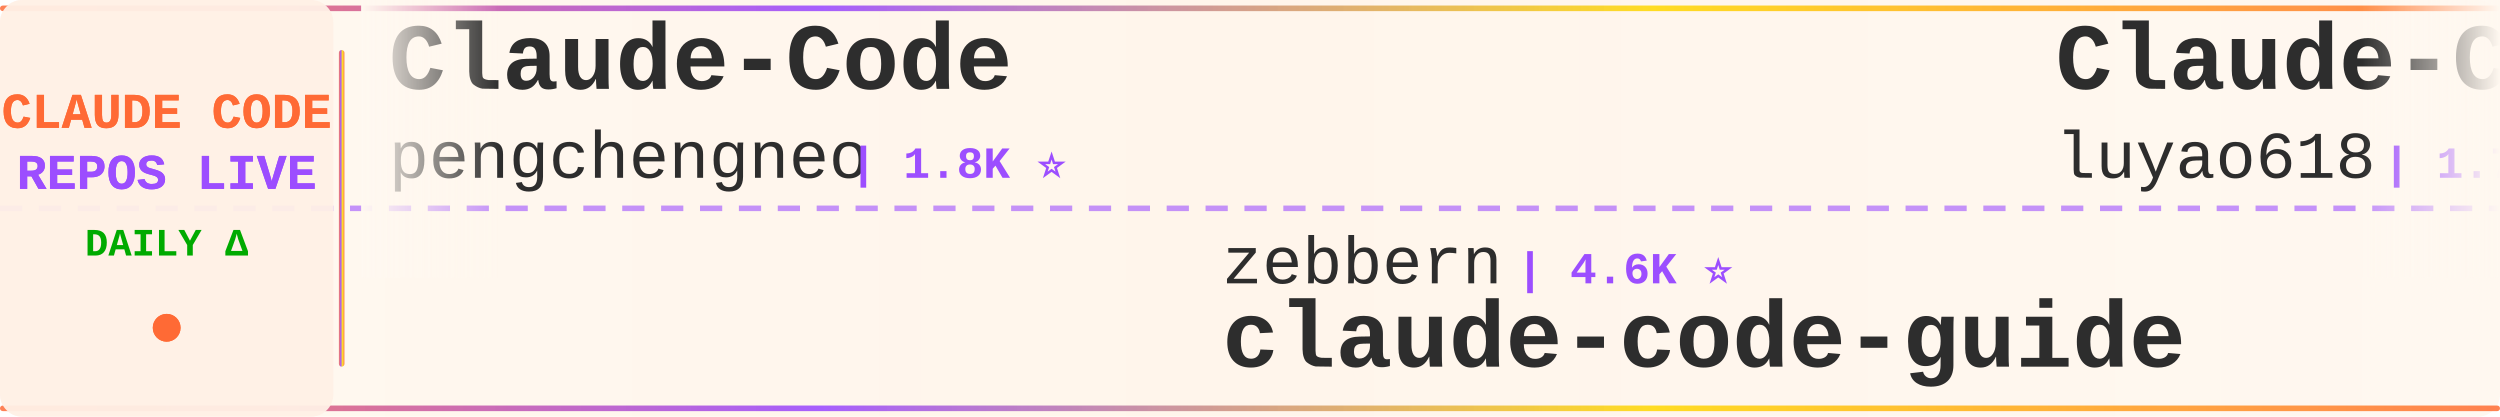
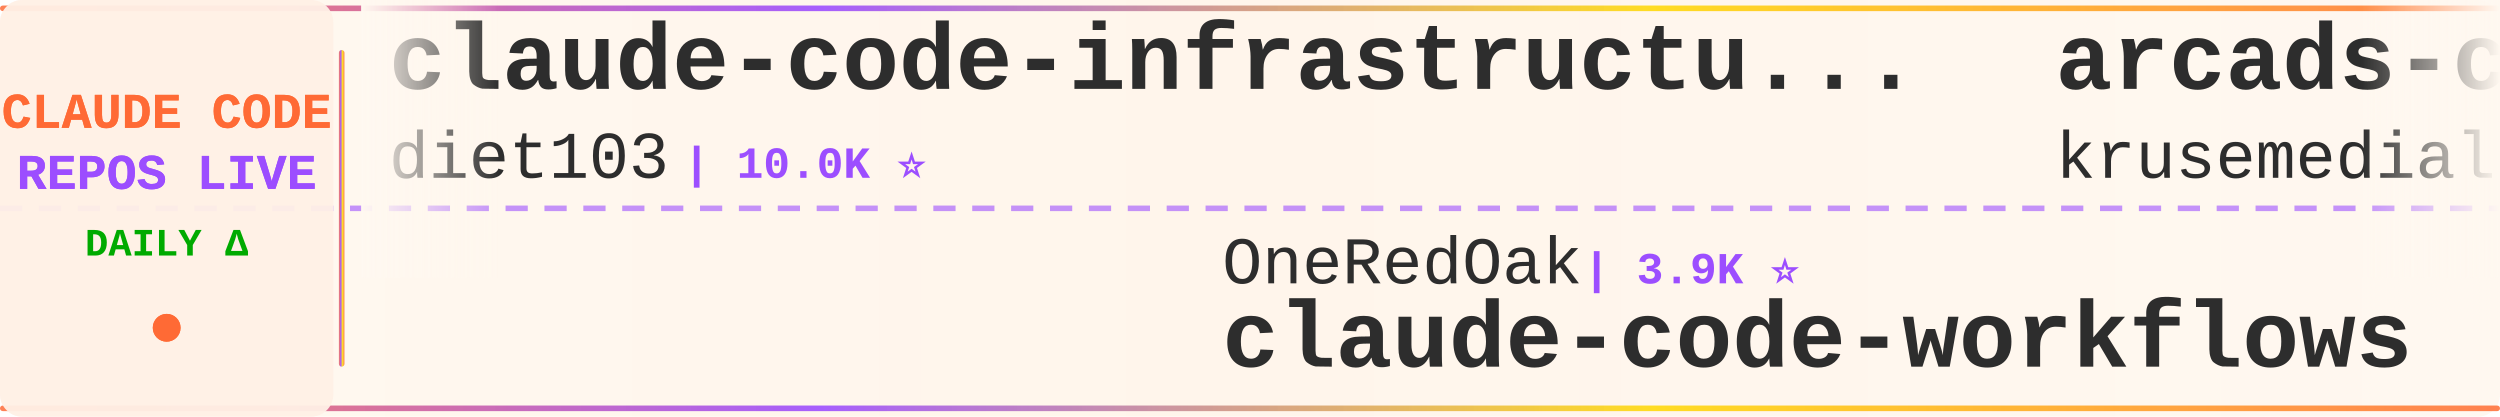
<svg xmlns="http://www.w3.org/2000/svg" width="900" height="150">
  <defs>
    <linearGradient id="tickerBg" x1="0%" y1="0%" x2="100%" y2="0%">
      <stop offset="0%" style="stop-color:#fff8f0;stop-opacity:0.98" />
      <stop offset="50%" style="stop-color:#fff5eb;stop-opacity:1" />
      <stop offset="100%" style="stop-color:#fff8f0;stop-opacity:0.98" />
    </linearGradient>
    <linearGradient id="borderGrad" x1="0%" y1="0%" x2="100%" y2="0%">
      <stop offset="0%" style="stop-color:#FF6B35;stop-opacity:0.85">
        <animate attributeName="stop-opacity" values="0.85;1;0.85" dur="2s" repeatCount="indefinite" />
      </stop>
      <stop offset="33%" style="stop-color:#9C4EFF;stop-opacity:0.9">
        <animate attributeName="stop-opacity" values="0.9;1;0.9" dur="2.2s" repeatCount="indefinite" />
      </stop>
      <stop offset="66%" style="stop-color:#FFD700;stop-opacity:0.85">
        <animate attributeName="stop-opacity" values="0.85;1;0.85" dur="1.8s" repeatCount="indefinite" />
      </stop>
      <stop offset="100%" style="stop-color:#FF6B35;stop-opacity:0.85">
        <animate attributeName="stop-opacity" values="0.85;1;0.85" dur="2s" repeatCount="indefinite" />
      </stop>
    </linearGradient>
    <filter id="textGlow">
      <feGaussianBlur stdDeviation="0.15" result="coloredBlur" />
      <feMerge>
        <feMergeNode in="coloredBlur" />
        <feMergeNode in="SourceGraphic" />
      </feMerge>
    </filter>
    <filter id="metricGlow">
      <feGaussianBlur stdDeviation="0.2" result="coloredBlur" />
      <feMerge>
        <feMergeNode in="coloredBlur" />
        <feMergeNode in="SourceGraphic" />
      </feMerge>
    </filter>
    <linearGradient id="leftFade" x1="0%" y1="0%" x2="100%" y2="0%">
      <stop offset="0%" style="stop-color:#fff8f0;stop-opacity:1" />
      <stop offset="100%" style="stop-color:#fff8f0;stop-opacity:0" />
    </linearGradient>
    <linearGradient id="rightFade" x1="0%" y1="0%" x2="100%" y2="0%">
      <stop offset="0%" style="stop-color:#fff8f0;stop-opacity:0" />
      <stop offset="100%" style="stop-color:#fff8f0;stop-opacity:1" />
    </linearGradient>
  </defs>
  <rect width="900" height="150" fill="url(#tickerBg)" rx="8" />
  <rect x="0" y="2" width="900" height="2" fill="url(#borderGrad)" rx="1" />
  <rect x="0" y="146" width="900" height="2" fill="url(#borderGrad)" rx="1" />
  <line x1="0" y1="75" x2="900" y2="75" stroke="#9C4EFF" stroke-width="2" stroke-dasharray="8 6" opacity="0.6" />
  <rect x="0" y="0" width="120" height="150" fill="#fff0e6" opacity="0.95" rx="8" />
  <text x="60" y="46" font-family="'Courier New', monospace" font-size="18" font-weight="bold" fill="#FF6B35" text-anchor="middle" filter="url(#textGlow)">
    CLAUDE CODE
  </text>
  <text x="60" y="68" font-family="'Courier New', monospace" font-size="18" font-weight="bold" fill="#9C4EFF" text-anchor="middle" filter="url(#textGlow)">
    REPOS LIVE
  </text>
  <text x="60" y="92" font-family="'Courier New', monospace" font-size="14" font-weight="bold" fill="#00aa00" text-anchor="middle">
    DAILY Δ
  </text>
  <circle cx="60" cy="118" r="5" fill="#FF6B35" filter="url(#metricGlow)">
    <animate attributeName="r" values="4;6;4" dur="1.5s" repeatCount="indefinite" />
    <animate attributeName="opacity" values="0.6;1;0.6" dur="1.5s" repeatCount="indefinite" />
  </circle>
  <rect x="122" y="18" width="2" height="114" fill="url(#borderGrad)" rx="1" />
  <clipPath id="tickerClip">
    <rect x="130" y="0" width="770" height="150" />
  </clipPath>
  <g clip-path="url(#tickerClip)">
    <g id="tickerItems">
      <animateTransform attributeName="transform" attributeType="XML" type="translate" from="0 0" to="-3000 0" dur="54s" repeatCount="indefinite" />
      <g transform="translate(0, 0)">
-         <text x="140" y="32" font-family="'Courier New', monospace" font-size="34" font-weight="bold" fill="#2d2d2d">Claude-Code</text>
-         <text x="140" y="64" font-family="'Courier New', monospace" font-size="24" font-weight="normal" fill="#2d2d2d" opacity="1.0">pengchengneo</text>
-         <text x="306" y="64" font-family="'Courier New', monospace" font-size="16" font-weight="bold" fill="#9C4EFF"> | 1.8K ⭐</text>
+         <text x="140" y="32" font-family="'Courier New', monospace" font-size="34" font-weight="bold" fill="#2d2d2d">claude-code-infrastructu...</text>
+         <text x="140" y="64" font-family="'Courier New', monospace" font-size="24" font-weight="normal" fill="#2d2d2d" opacity="1.0">diet103</text>
+         <text x="246" y="64" font-family="'Courier New', monospace" font-size="16" font-weight="bold" fill="#9C4EFF"> | 10.0K ⭐</text>
      </g>
      <g transform="translate(300, 0)">
-         <text x="140" y="102" font-family="'Courier New', monospace" font-size="24" font-weight="normal" fill="#2d2d2d" opacity="1.0">zebbern</text>
-         <text x="246" y="102" font-family="'Courier New', monospace" font-size="16" font-weight="bold" fill="#9C4EFF"> | 4.6K ⭐</text>
-         <text x="140" y="132" font-family="'Courier New', monospace" font-size="34" font-weight="bold" fill="#2d2d2d">claude-code-guide</text>
+         <text x="140" y="102" font-family="'Courier New', monospace" font-size="24" font-weight="normal" fill="#2d2d2d" opacity="1.0">OneRedOak</text>
+         <text x="270" y="102" font-family="'Courier New', monospace" font-size="16" font-weight="bold" fill="#9C4EFF"> | 3.9K ⭐</text>
+         <text x="140" y="132" font-family="'Courier New', monospace" font-size="34" font-weight="bold" fill="#2d2d2d">claude-code-workflows</text>
      </g>
      <g transform="translate(600, 0)">
-         <text x="140" y="32" font-family="'Courier New', monospace" font-size="34" font-weight="bold" fill="#2d2d2d">Claude-Code-Source-Study</text>
-         <text x="140" y="64" font-family="'Courier New', monospace" font-size="24" font-weight="normal" fill="#2d2d2d" opacity="1.0">luyao618</text>
-         <text x="258" y="64" font-family="'Courier New', monospace" font-size="16" font-weight="bold" fill="#9C4EFF"> | 1.7K ⭐ +1</text>
+         <text x="140" y="32" font-family="'Courier New', monospace" font-size="34" font-weight="bold" fill="#2d2d2d">arcads-claude-code</text>
+         <text x="140" y="64" font-family="'Courier New', monospace" font-size="24" font-weight="normal" fill="#2d2d2d" opacity="1.0">krusemediallc</text>
+         <text x="318" y="64" font-family="'Courier New', monospace" font-size="16" font-weight="bold" fill="#9C4EFF"> | 1.4K ⭐</text>
      </g>
      <g transform="translate(900, 0)">
-         <text x="140" y="102" font-family="'Courier New', monospace" font-size="24" font-weight="normal" fill="#2d2d2d" opacity="1.0">diet103</text>
-         <text x="246" y="102" font-family="'Courier New', monospace" font-size="16" font-weight="bold" fill="#9C4EFF"> | 10.0K ⭐</text>
-         <text x="140" y="132" font-family="'Courier New', monospace" font-size="34" font-weight="bold" fill="#2d2d2d">claude-code-infrastructu...</text>
+         <text x="140" y="102" font-family="'Courier New', monospace" font-size="24" font-weight="normal" fill="#2d2d2d" opacity="1.0">AprilNEA</text>
+         <text x="258" y="102" font-family="'Courier New', monospace" font-size="16" font-weight="bold" fill="#9C4EFF"> | 391 ⭐</text>
+         <text x="140" y="132" font-family="'Courier New', monospace" font-size="34" font-weight="bold" fill="#2d2d2d">claude-code-source</text>
      </g>
      <g transform="translate(1200, 0)">
-         <text x="140" y="32" font-family="'Courier New', monospace" font-size="34" font-weight="bold" fill="#2d2d2d">claude_code_src</text>
-         <text x="140" y="64" font-family="'Courier New', monospace" font-size="24" font-weight="normal" fill="#2d2d2d" opacity="1.0">ponponon</text>
-         <text x="258" y="64" font-family="'Courier New', monospace" font-size="16" font-weight="bold" fill="#9C4EFF"> | 2.3K ⭐ +1</text>
+         <text x="140" y="32" font-family="'Courier New', monospace" font-size="34" font-weight="bold" fill="#2d2d2d">claude-code-action</text>
+         <text x="140" y="64" font-family="'Courier New', monospace" font-size="24" font-weight="normal" fill="#2d2d2d" opacity="1.0">anthropics</text>
+         <text x="282" y="64" font-family="'Courier New', monospace" font-size="16" font-weight="bold" fill="#9C4EFF"> | 8.7K ⭐</text>
      </g>
      <g transform="translate(1500, 0)">
-         <text x="140" y="102" font-family="'Courier New', monospace" font-size="24" font-weight="normal" fill="#2d2d2d" opacity="1.0">KPR111</text>
-         <text x="234" y="102" font-family="'Courier New', monospace" font-size="16" font-weight="bold" fill="#9C4EFF"> | 18 ⭐</text>
-         <text x="140" y="132" font-family="'Courier New', monospace" font-size="34" font-weight="bold" fill="#2d2d2d">Claude-Code</text>
+         <text x="140" y="102" font-family="'Courier New', monospace" font-size="24" font-weight="normal" fill="#2d2d2d" opacity="1.0">AICoderTudou</text>
+         <text x="306" y="102" font-family="'Courier New', monospace" font-size="16" font-weight="bold" fill="#9C4EFF"> | 496 ⭐</text>
+         <text x="140" y="132" font-family="'Courier New', monospace" font-size="34" font-weight="bold" fill="#2d2d2d">claude-code-tudou</text>
      </g>
      <g transform="translate(1800, 0)">
-         <text x="140" y="32" font-family="'Courier New', monospace" font-size="34" font-weight="bold" fill="#2d2d2d">edmunds-claude-code</text>
-         <text x="140" y="64" font-family="'Courier New', monospace" font-size="24" font-weight="normal" fill="#2d2d2d" opacity="1.0">edmund-io</text>
-         <text x="270" y="64" font-family="'Courier New', monospace" font-size="16" font-weight="bold" fill="#9C4EFF"> | 1.5K ⭐</text>
+         <text x="140" y="32" font-family="'Courier New', monospace" font-size="34" font-weight="bold" fill="#2d2d2d">claude-code-system-promp...</text>
+         <text x="140" y="64" font-family="'Courier New', monospace" font-size="24" font-weight="normal" fill="#2d2d2d" opacity="1.0">Piebald-AI</text>
+         <text x="282" y="64" font-family="'Courier New', monospace" font-size="16" font-weight="bold" fill="#9C4EFF"> | 12.4K ⭐ -1</text>
      </g>
      <g transform="translate(2100, 0)">
-         <text x="140" y="102" font-family="'Courier New', monospace" font-size="24" font-weight="normal" fill="#2d2d2d" opacity="1.0">1rgs</text>
-         <text x="210" y="102" font-family="'Courier New', monospace" font-size="16" font-weight="bold" fill="#9C4EFF"> | 3.7K ⭐ +1</text>
-         <text x="140" y="132" font-family="'Courier New', monospace" font-size="34" font-weight="bold" fill="#2d2d2d">claude-code-proxy</text>
+         <text x="140" y="102" font-family="'Courier New', monospace" font-size="24" font-weight="normal" fill="#2d2d2d" opacity="1.0">disler</text>
+         <text x="234" y="102" font-family="'Courier New', monospace" font-size="16" font-weight="bold" fill="#9C4EFF"> | 1.6K ⭐ +2</text>
+         <text x="140" y="132" font-family="'Courier New', monospace" font-size="34" font-weight="bold" fill="#2d2d2d">pi-vs-claude-code</text>
      </g>
      <g transform="translate(2400, 0)">
-         <text x="140" y="32" font-family="'Courier New', monospace" font-size="34" font-weight="bold" fill="#2d2d2d">andrej-karpathy-skills</text>
-         <text x="140" y="64" font-family="'Courier New', monospace" font-size="24" font-weight="normal" fill="#2d2d2d" opacity="1.0">multica-ai</text>
-         <text x="282" y="64" font-family="'Courier New', monospace" font-size="16" font-weight="bold" fill="#9C4EFF"> | 206.6K ⭐ +149</text>
+         <text x="140" y="32" font-family="'Courier New', monospace" font-size="34" font-weight="bold" fill="#2d2d2d">my-claude-code-setup</text>
+         <text x="140" y="64" font-family="'Courier New', monospace" font-size="24" font-weight="normal" fill="#2d2d2d" opacity="1.0">centminmod</text>
+         <text x="282" y="64" font-family="'Courier New', monospace" font-size="16" font-weight="bold" fill="#9C4EFF"> | 2.6K ⭐</text>
      </g>
      <g transform="translate(2700, 0)">
-         <text x="140" y="102" font-family="'Courier New', monospace" font-size="24" font-weight="normal" fill="#2d2d2d" opacity="1.0">affaan-m</text>
-         <text x="258" y="102" font-family="'Courier New', monospace" font-size="16" font-weight="bold" fill="#9C4EFF"> | 243.0K ⭐ +32</text>
-         <text x="140" y="132" font-family="'Courier New', monospace" font-size="34" font-weight="bold" fill="#2d2d2d">ECC</text>
+         <text x="140" y="102" font-family="'Courier New', monospace" font-size="24" font-weight="normal" fill="#2d2d2d" opacity="1.0">pedrohcgs</text>
+         <text x="270" y="102" font-family="'Courier New', monospace" font-size="16" font-weight="bold" fill="#9C4EFF"> | 1.5K ⭐</text>
+         <text x="140" y="132" font-family="'Courier New', monospace" font-size="34" font-weight="bold" fill="#2d2d2d">claude-code-my-workflow</text>
      </g>
      <g transform="translate(3000, 0)">
-         <text x="140" y="32" font-family="'Courier New', monospace" font-size="34" font-weight="bold" fill="#2d2d2d">Claude-Code</text>
-         <text x="140" y="64" font-family="'Courier New', monospace" font-size="24" font-weight="normal" fill="#2d2d2d" opacity="1.0">pengchengneo</text>
-         <text x="306" y="64" font-family="'Courier New', monospace" font-size="16" font-weight="bold" fill="#9C4EFF"> | 1.8K ⭐</text>
+         <text x="140" y="32" font-family="'Courier New', monospace" font-size="34" font-weight="bold" fill="#2d2d2d">claude-code-infrastructu...</text>
+         <text x="140" y="64" font-family="'Courier New', monospace" font-size="24" font-weight="normal" fill="#2d2d2d" opacity="1.0">diet103</text>
+         <text x="246" y="64" font-family="'Courier New', monospace" font-size="16" font-weight="bold" fill="#9C4EFF"> | 10.0K ⭐</text>
      </g>
      <g transform="translate(3300, 0)">
-         <text x="140" y="102" font-family="'Courier New', monospace" font-size="24" font-weight="normal" fill="#2d2d2d" opacity="1.0">zebbern</text>
-         <text x="246" y="102" font-family="'Courier New', monospace" font-size="16" font-weight="bold" fill="#9C4EFF"> | 4.6K ⭐</text>
-         <text x="140" y="132" font-family="'Courier New', monospace" font-size="34" font-weight="bold" fill="#2d2d2d">claude-code-guide</text>
+         <text x="140" y="102" font-family="'Courier New', monospace" font-size="24" font-weight="normal" fill="#2d2d2d" opacity="1.0">OneRedOak</text>
+         <text x="270" y="102" font-family="'Courier New', monospace" font-size="16" font-weight="bold" fill="#9C4EFF"> | 3.9K ⭐</text>
+         <text x="140" y="132" font-family="'Courier New', monospace" font-size="34" font-weight="bold" fill="#2d2d2d">claude-code-workflows</text>
      </g>
      <g transform="translate(3600, 0)">
-         <text x="140" y="32" font-family="'Courier New', monospace" font-size="34" font-weight="bold" fill="#2d2d2d">Claude-Code-Source-Study</text>
-         <text x="140" y="64" font-family="'Courier New', monospace" font-size="24" font-weight="normal" fill="#2d2d2d" opacity="1.0">luyao618</text>
-         <text x="258" y="64" font-family="'Courier New', monospace" font-size="16" font-weight="bold" fill="#9C4EFF"> | 1.7K ⭐ +1</text>
+         <text x="140" y="32" font-family="'Courier New', monospace" font-size="34" font-weight="bold" fill="#2d2d2d">arcads-claude-code</text>
+         <text x="140" y="64" font-family="'Courier New', monospace" font-size="24" font-weight="normal" fill="#2d2d2d" opacity="1.0">krusemediallc</text>
+         <text x="318" y="64" font-family="'Courier New', monospace" font-size="16" font-weight="bold" fill="#9C4EFF"> | 1.4K ⭐</text>
      </g>
      <g transform="translate(3900, 0)">
-         <text x="140" y="102" font-family="'Courier New', monospace" font-size="24" font-weight="normal" fill="#2d2d2d" opacity="1.0">diet103</text>
-         <text x="246" y="102" font-family="'Courier New', monospace" font-size="16" font-weight="bold" fill="#9C4EFF"> | 10.0K ⭐</text>
-         <text x="140" y="132" font-family="'Courier New', monospace" font-size="34" font-weight="bold" fill="#2d2d2d">claude-code-infrastructu...</text>
+         <text x="140" y="102" font-family="'Courier New', monospace" font-size="24" font-weight="normal" fill="#2d2d2d" opacity="1.0">AprilNEA</text>
+         <text x="258" y="102" font-family="'Courier New', monospace" font-size="16" font-weight="bold" fill="#9C4EFF"> | 391 ⭐</text>
+         <text x="140" y="132" font-family="'Courier New', monospace" font-size="34" font-weight="bold" fill="#2d2d2d">claude-code-source</text>
      </g>
    </g>
  </g>
  <rect x="130" y="0" width="50" height="100" fill="url(#leftFade)" />
  <rect x="850" y="0" width="50" height="100" fill="url(#rightFade)" />
</svg>
